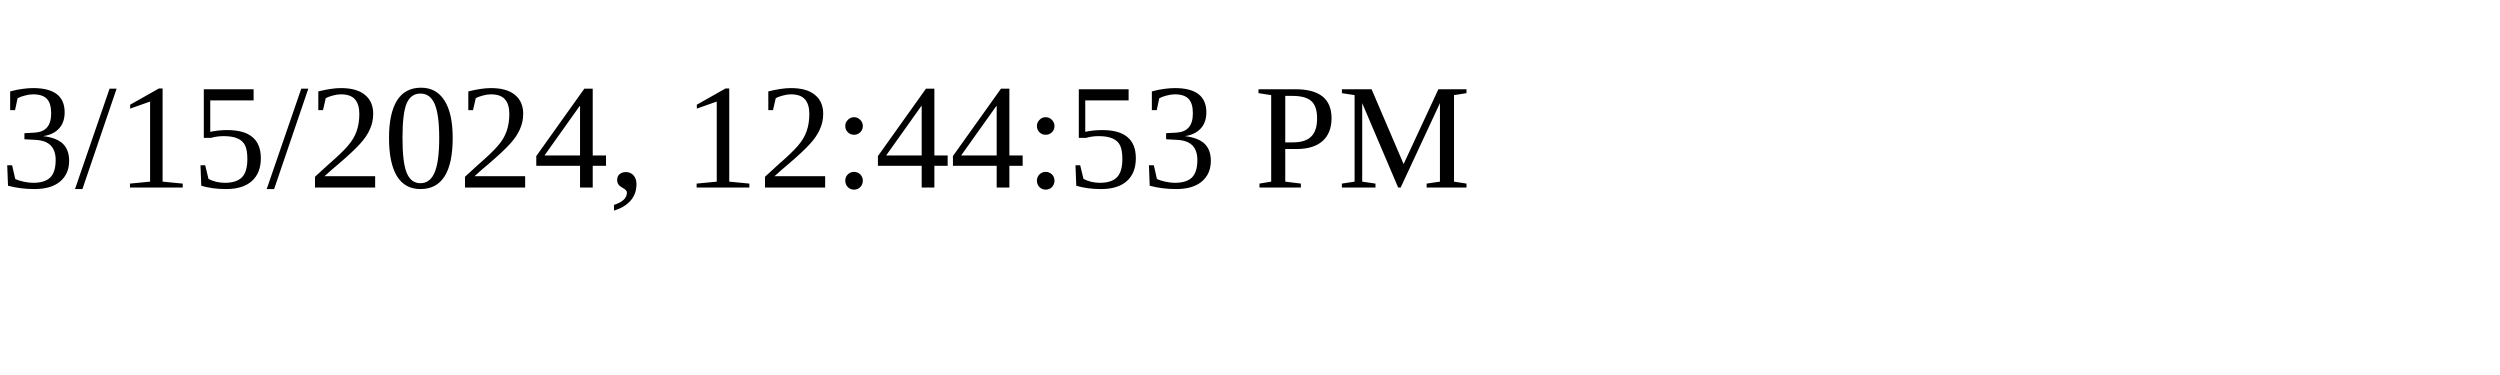
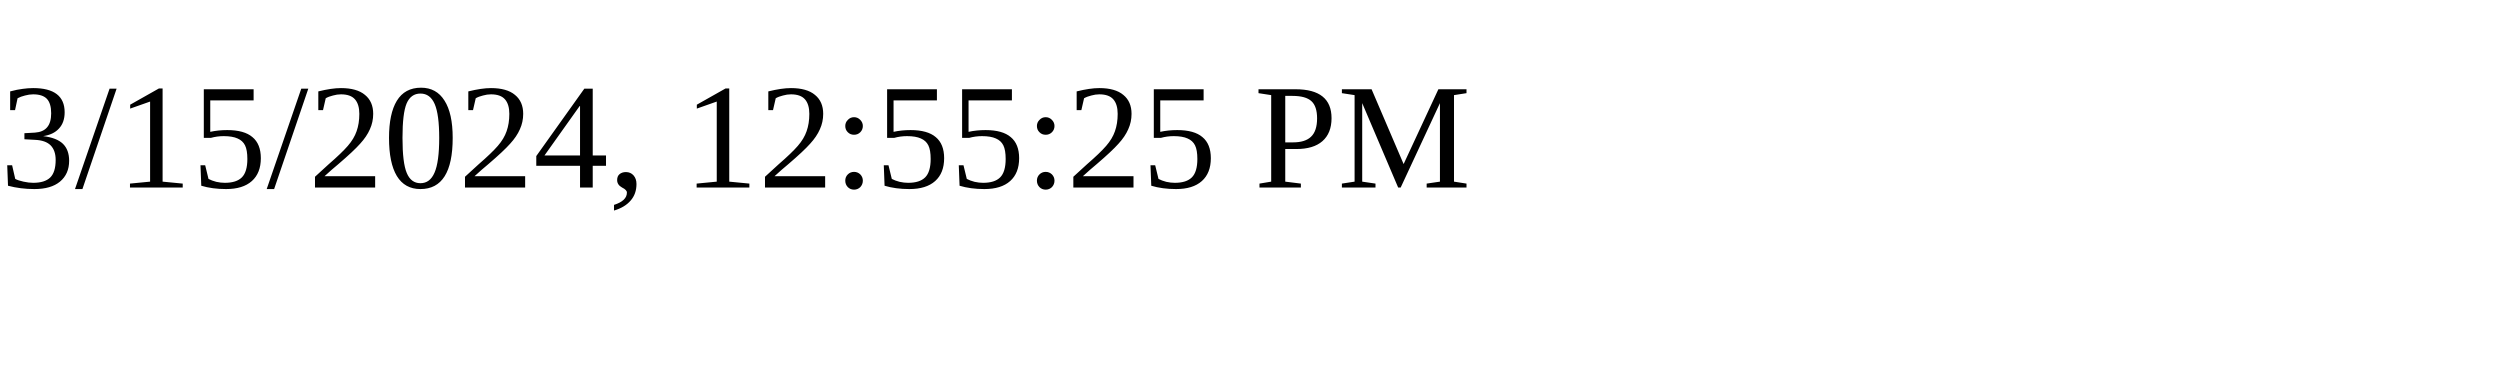
<svg xmlns="http://www.w3.org/2000/svg" height="30" width="200">
-   <text x="0" y="15">3/15/2024, 12:44:53 PM</text>
+   <text x="0" y="15">3/15/2024, 12:55:25 PM</text>
</svg>
